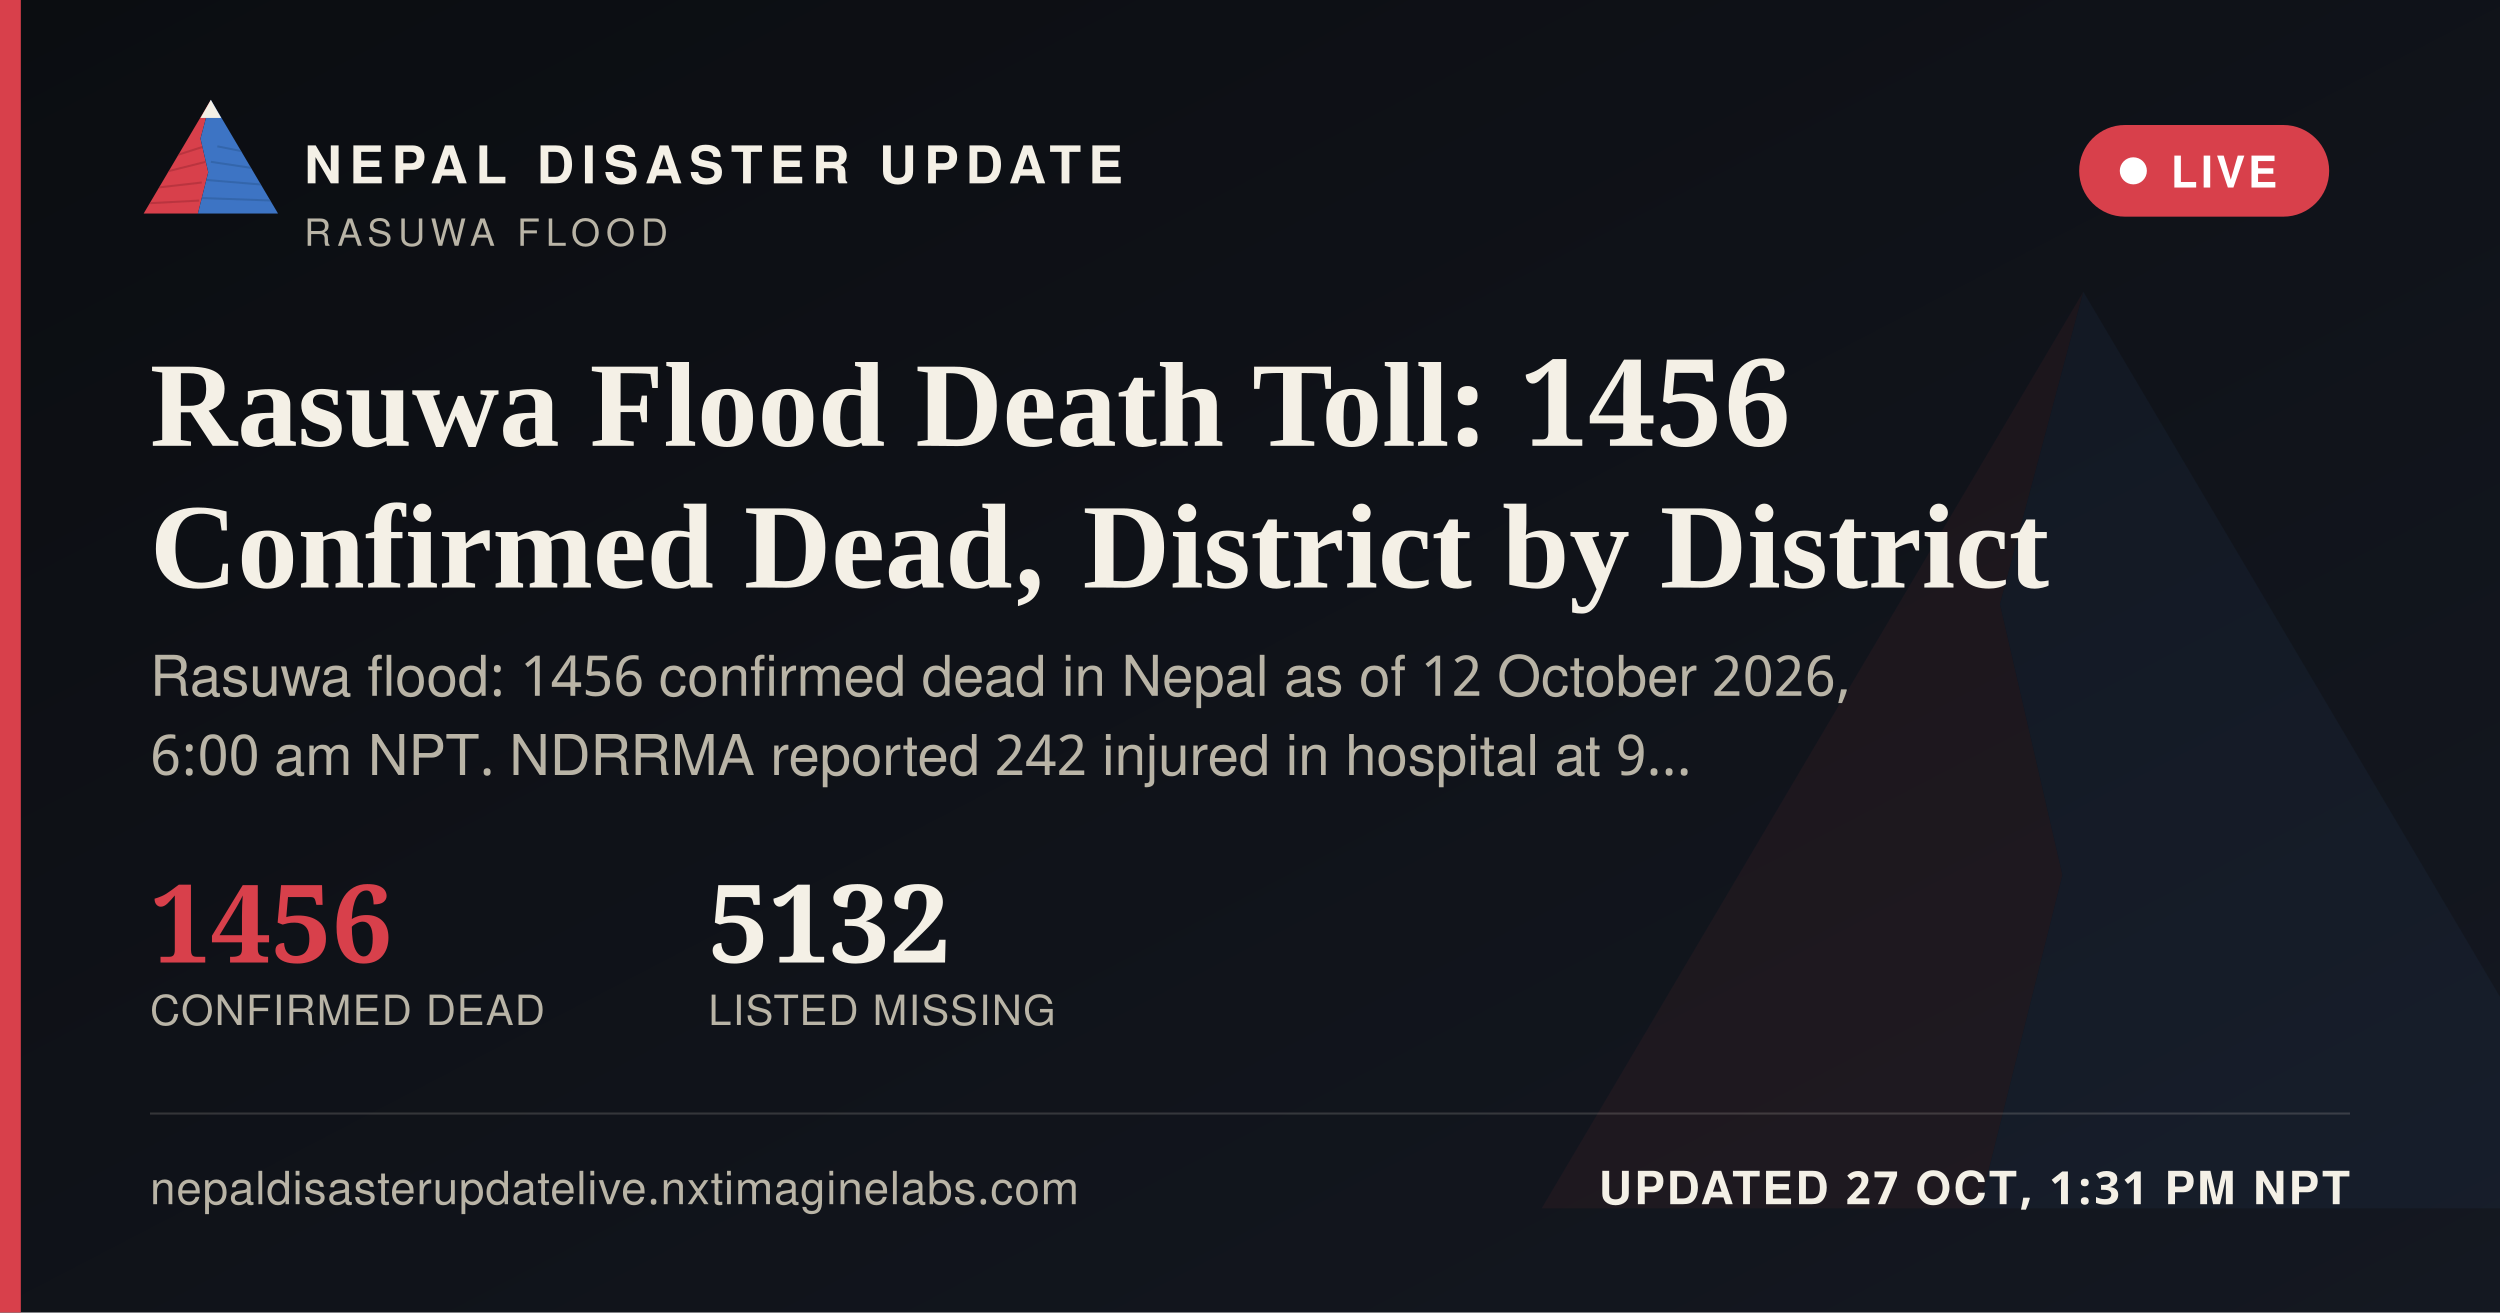
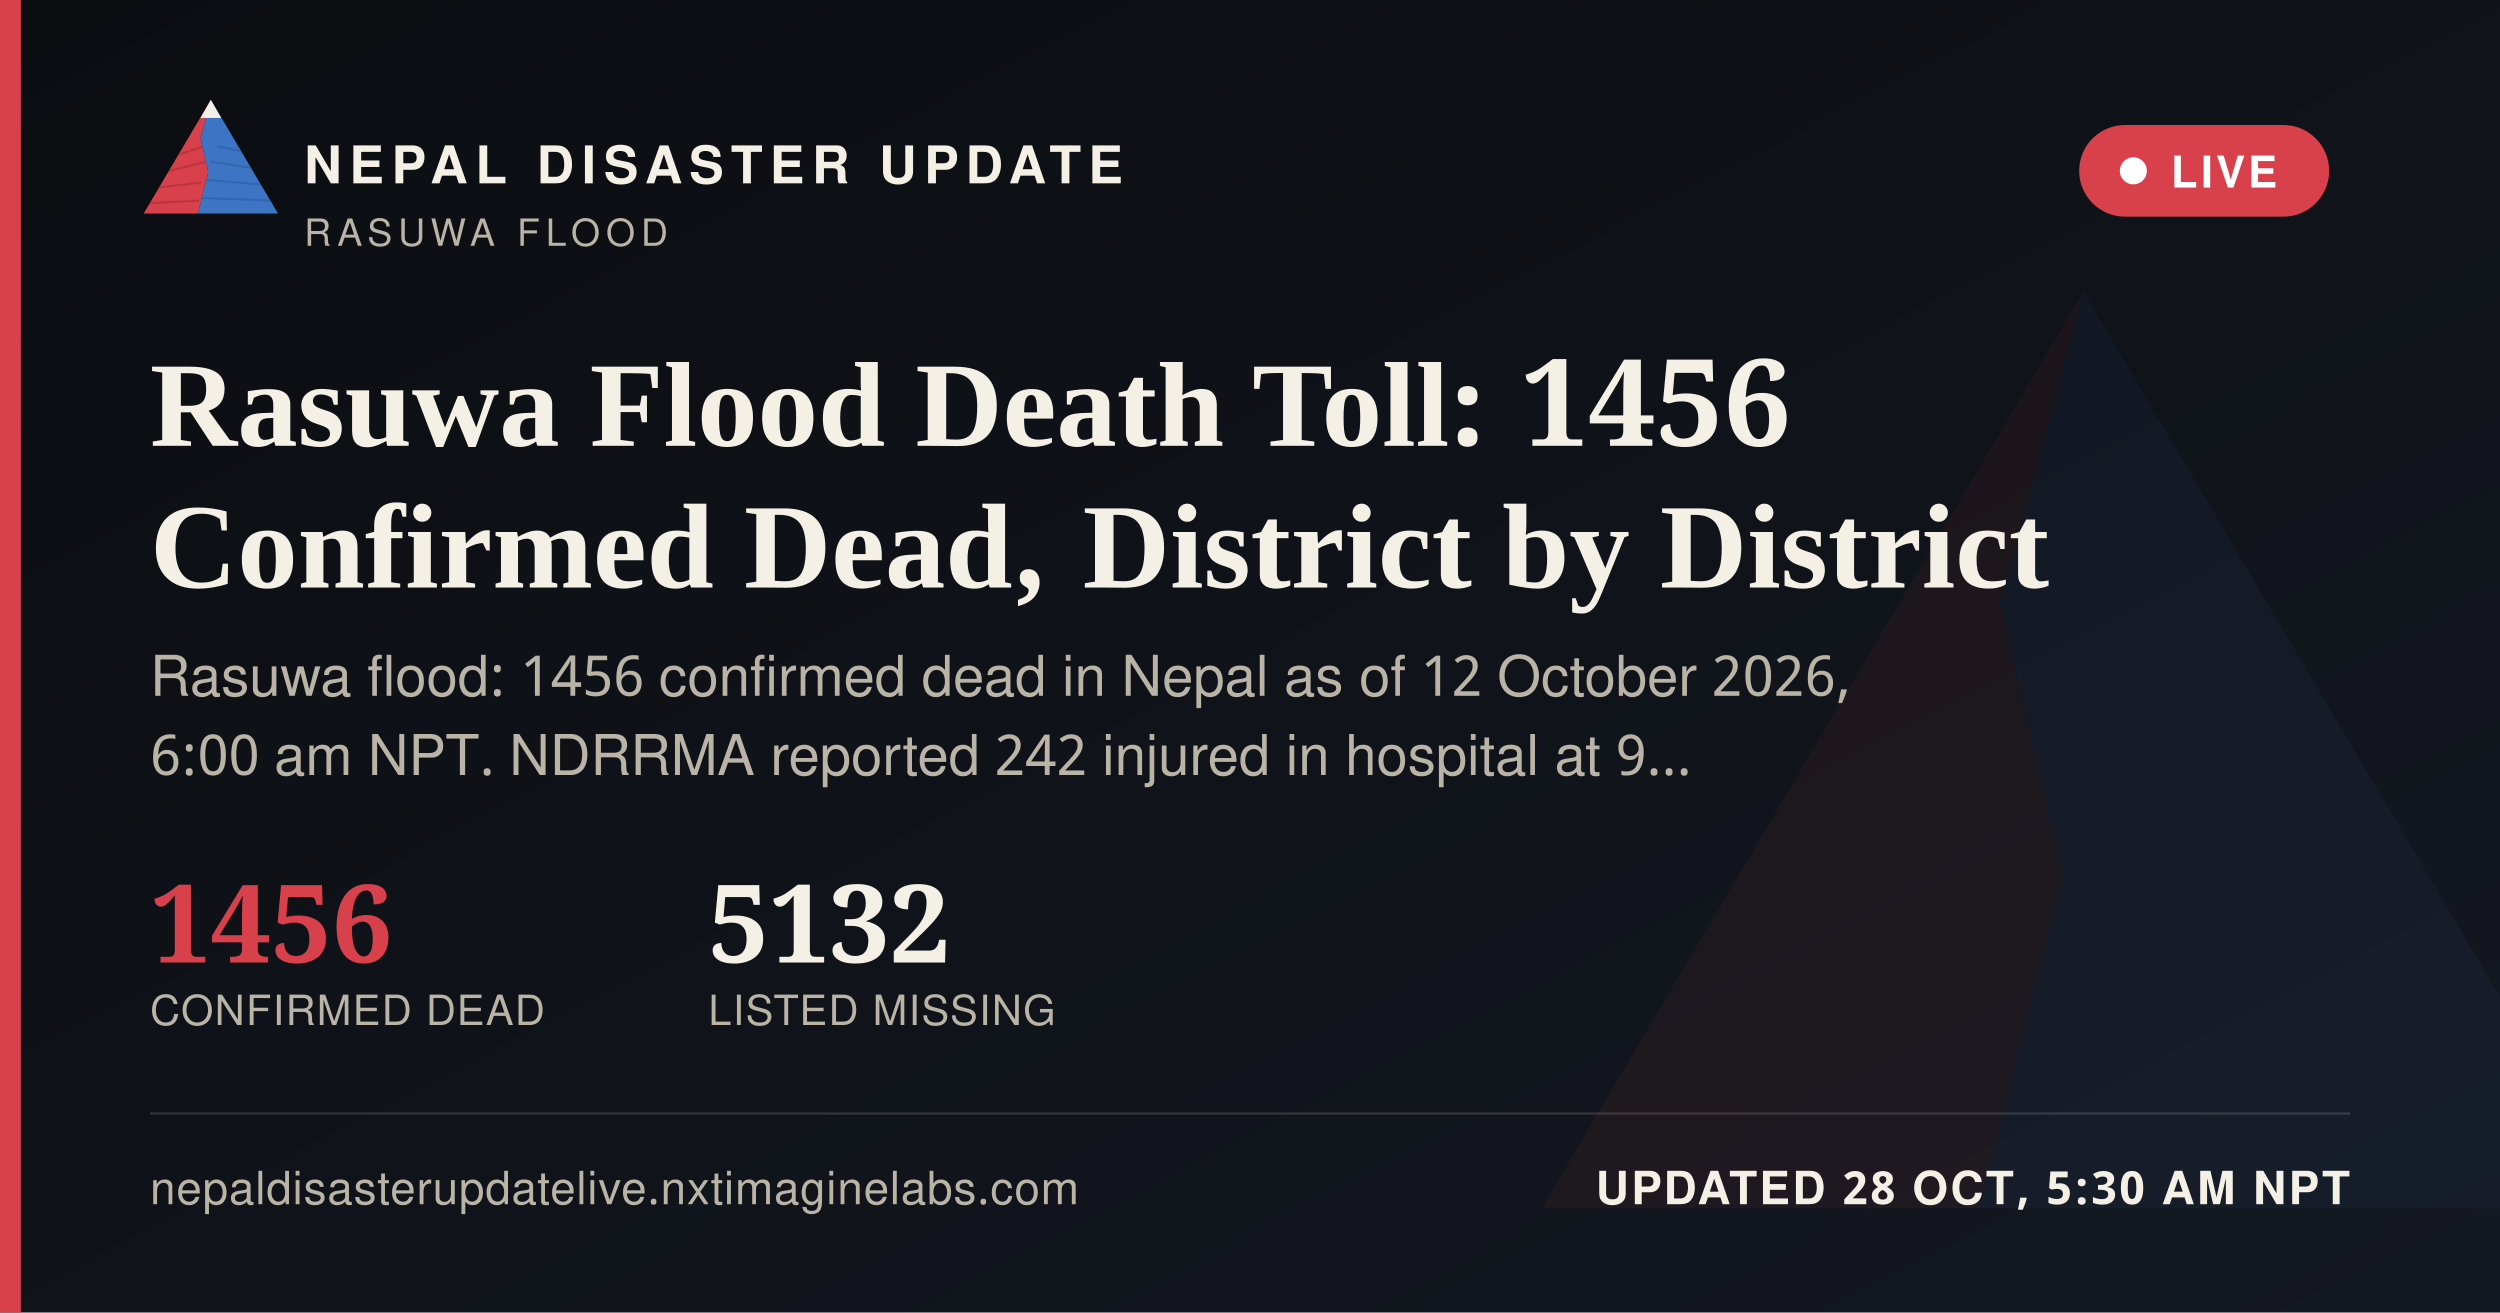
<svg xmlns="http://www.w3.org/2000/svg" width="1200" height="630" viewBox="0 0 1200 630">
  <defs>
    <linearGradient id="ogbg" x1="0" y1="0" x2="1" y2="1">
      <stop offset="0" stop-color="#0B0D11" />
      <stop offset="1" stop-color="#141821" />
    </linearGradient>
  </defs>
  <rect width="1200" height="630" fill="url(#ogbg)" />
  <g transform="translate(700,60) scale(5)" opacity="0.06">
    <polygon points="60,16 52,46 58,72 50,104 8,104" fill="#D8404B" />
    <polygon points="60,16 112,104 50,104 58,72 52,46" fill="#3D74C4" />
  </g>
  <rect x="0" y="0" width="10" height="630" fill="#D8404B" />
  <g transform="translate(64,38) scale(0.62)">
    <g>
      <defs>
        <clipPath id="ogLc">
          <polygon points="60,16 52,46 58,72 50,104 8,104" />
        </clipPath>
        <clipPath id="ogRc">
          <polygon points="60,16 112,104 50,104 58,72 52,46" />
        </clipPath>
      </defs>
      <polygon points="60,16 52,46 58,72 50,104 8,104" fill="#D8404B" />
      <g clip-path="url(#ogLc)" stroke="#A32A34" stroke-width="1.6" fill="none" opacity="0.55">
        <path d="M30,60 L55,52" />
        <path d="M24,72 L56,64" />
        <path d="M18,84 L53,80" />
        <path d="M13,96 L51,94" />
      </g>
      <polygon points="60,16 112,104 50,104 58,72 52,46" fill="#3D74C4" />
      <g clip-path="url(#ogRc)" stroke="#2A5793" stroke-width="1.6" fill="none" opacity="0.5">
        <path d="M65,52 L95,58" />
        <path d="M60,64 L100,70" />
        <path d="M56,78 L104,82" />
        <path d="M52,92 L108,94" />
      </g>
      <polygon points="60,16 52,30 68,30" fill="#F4F0E6" />
    </g>
  </g>
  <text x="146" y="88" font-family="'Public Sans', 'Noto Sans Devanagari', 'Helvetica Neue', Helvetica, Arial, sans-serif" font-size="25" font-weight="800" letter-spacing="3.6" fill="#F4F0E6">NEPAL DISASTER UPDATE</text>
  <text x="146" y="118" font-family="'Public Sans', 'Noto Sans Devanagari', 'Helvetica Neue', Helvetica, Arial, sans-serif" font-size="18" letter-spacing="2.8" fill="#B9B4A6">RASUWA FLOOD</text>
  <g>
    <rect x="998" y="60" width="120" height="44" rx="22" fill="#D8404B" stroke="none" />
    <circle cx="1024" cy="82" r="6.5" fill="#FFFFFF" />
    <text x="1042" y="90" font-family="'Public Sans', 'Noto Sans Devanagari', 'Helvetica Neue', Helvetica, Arial, sans-serif" font-size="21" font-weight="700" letter-spacing="1.6" fill="#FFFFFF">LIVE</text>
  </g>
  <text x="72" y="214" font-family="Newsreader, 'Noto Serif Devanagari', Georgia, 'Times New Roman', serif" font-size="58" font-weight="600" fill="#F4F0E6">Rasuwa Flood Death Toll: 1456</text>
  <text x="72" y="282" font-family="Newsreader, 'Noto Serif Devanagari', Georgia, 'Times New Roman', serif" font-size="58" font-weight="600" fill="#F4F0E6">Confirmed Dead, District by District</text>
  <text x="72" y="334" font-family="'Public Sans', 'Noto Sans Devanagari', 'Helvetica Neue', Helvetica, Arial, sans-serif" font-size="27" fill="#B9B4A6">Rasuwa flood: 1456 confirmed dead in Nepal as of 12 October 2026,</text>
  <text x="72" y="372" font-family="'Public Sans', 'Noto Sans Devanagari', 'Helvetica Neue', Helvetica, Arial, sans-serif" font-size="27" fill="#B9B4A6">6:00 am NPT. NDRRMA reported 242 injured in hospital at 9…</text>
  <g transform="translate(72,462)">
    <text x="0" y="0" font-family="Newsreader, 'Noto Serif Devanagari', Georgia, 'Times New Roman', serif" font-size="52" font-weight="600" fill="#D8404B">1456</text>
    <text x="0" y="30" font-family="'Public Sans', 'Noto Sans Devanagari', 'Helvetica Neue', Helvetica, Arial, sans-serif" font-size="20" letter-spacing="0.6" fill="#B9B4A6">CONFIRMED DEAD</text>
    <text x="268" y="0" font-family="Newsreader, 'Noto Serif Devanagari', Georgia, 'Times New Roman', serif" font-size="52" font-weight="600" fill="#F4F0E6">5132</text>
    <text x="268" y="30" font-family="'Public Sans', 'Noto Sans Devanagari', 'Helvetica Neue', Helvetica, Arial, sans-serif" font-size="20" letter-spacing="0.6" fill="#B9B4A6">LISTED MISSING</text>
  </g>
  <rect x="72" y="534" width="1056" height="1" fill="rgba(244,240,230,0.16)" />
  <text x="72" y="578" font-family="'Public Sans', 'Noto Sans Devanagari', 'Helvetica Neue', Helvetica, Arial, sans-serif" font-size="22" fill="#B9B4A6" letter-spacing="0.4">nepaldisasterupdatelive.nxtimaginelabs.com</text>
-   <text x="1128" y="578" text-anchor="end" font-family="'Public Sans', 'Noto Sans Devanagari', 'Helvetica Neue', Helvetica, Arial, sans-serif" font-size="22" font-weight="700" letter-spacing="1.2" fill="#F4F0E6">UPDATED 27 OCT, 1:31 PM NPT</text>
+   <text x="1128" y="578" text-anchor="end" font-family="'Public Sans', 'Noto Sans Devanagari', 'Helvetica Neue', Helvetica, Arial, sans-serif" font-size="22" font-weight="700" letter-spacing="1.2" fill="#F4F0E6">UPDATED 28 OCT, 5:30 AM NPT</text>
</svg>
